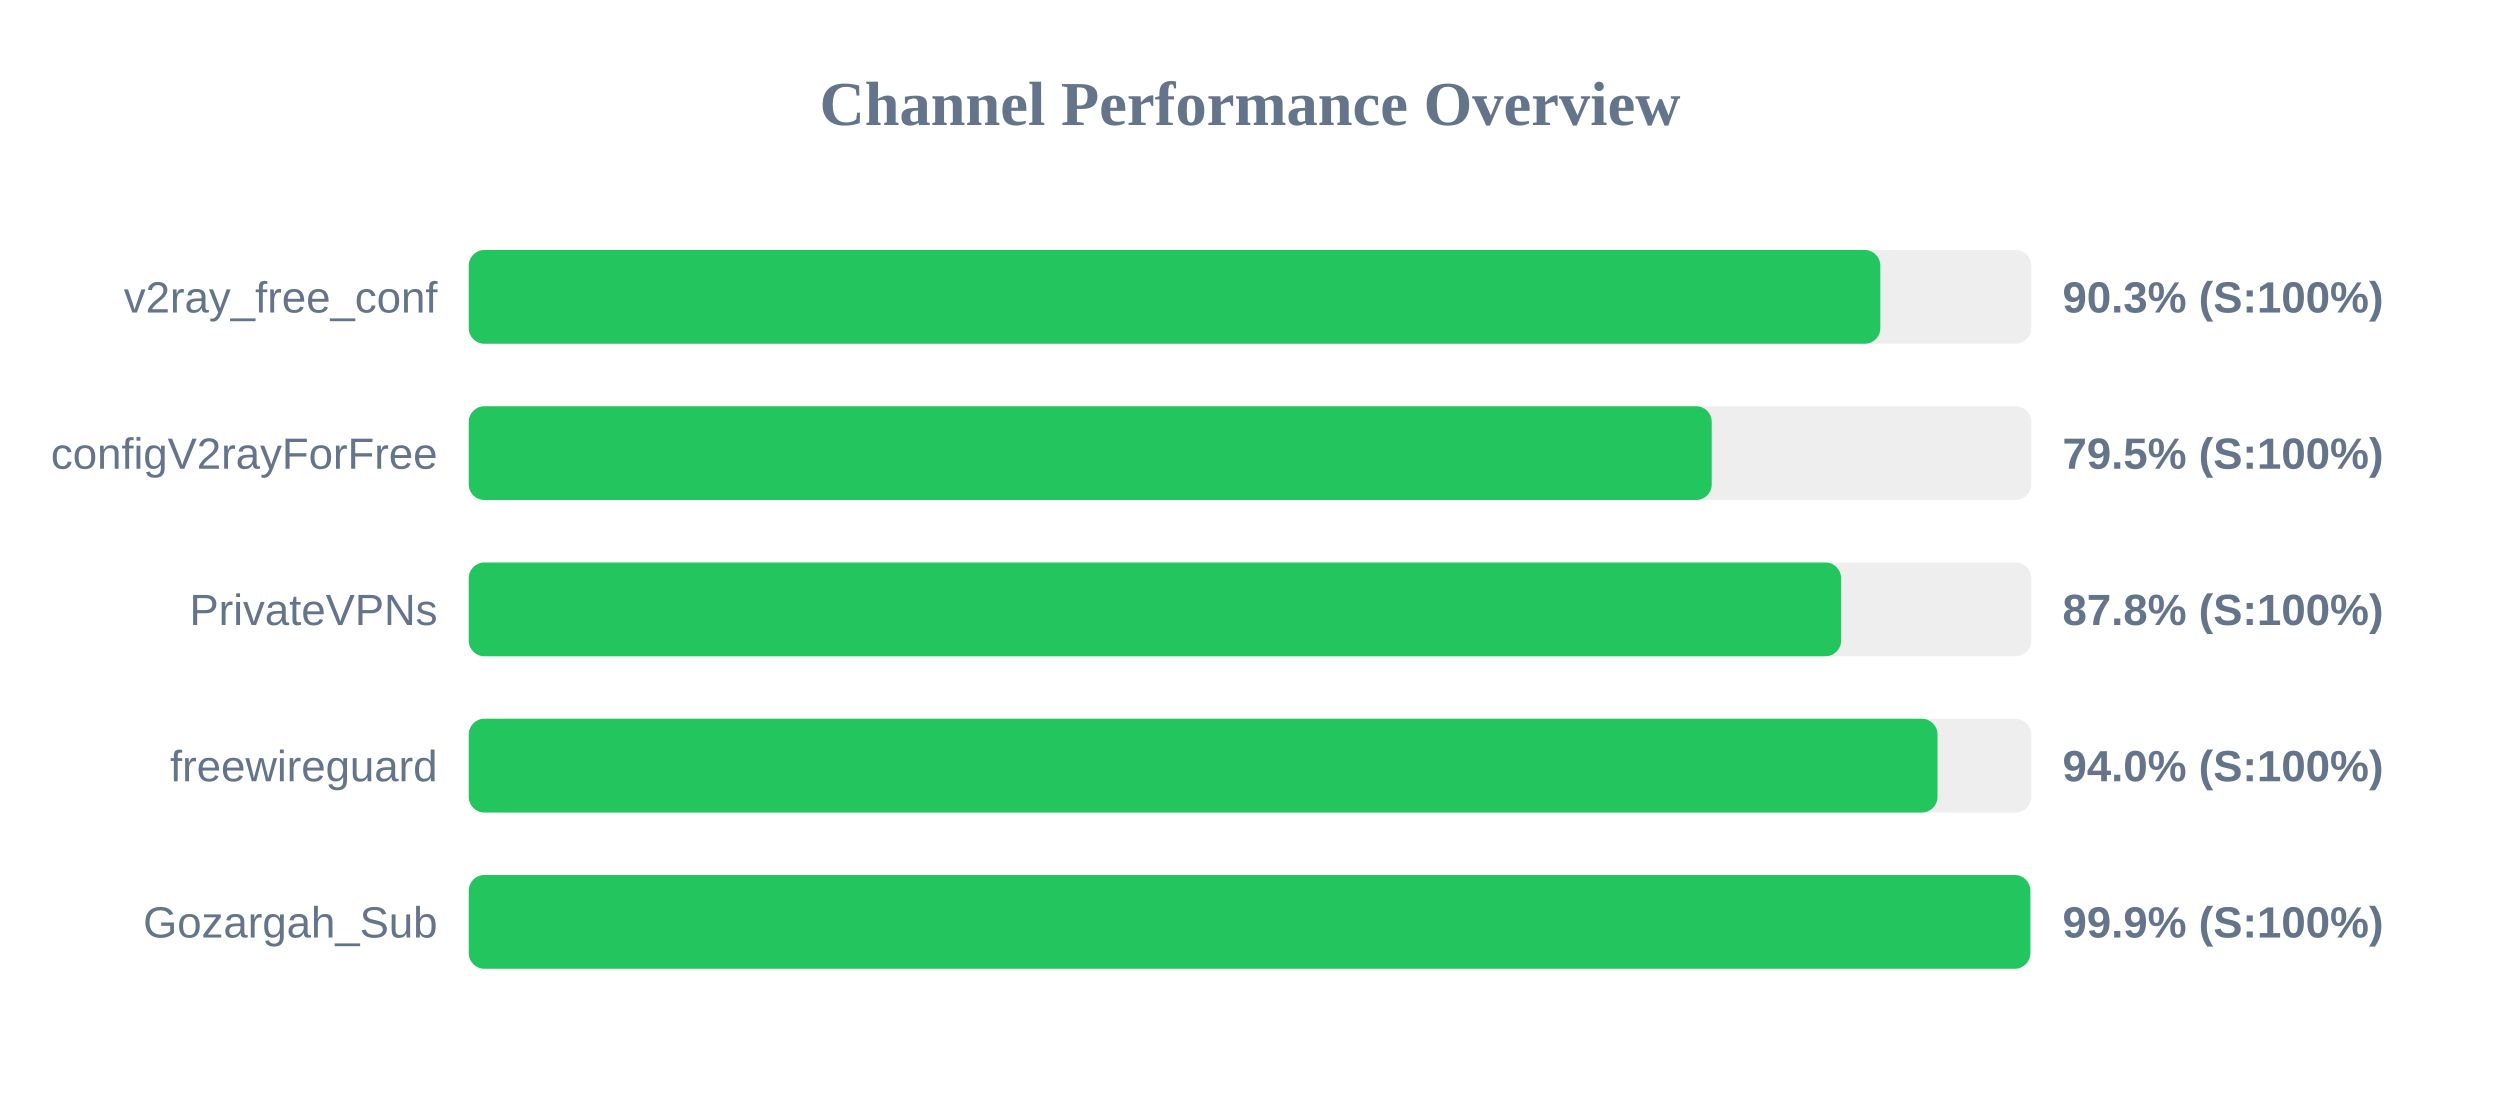
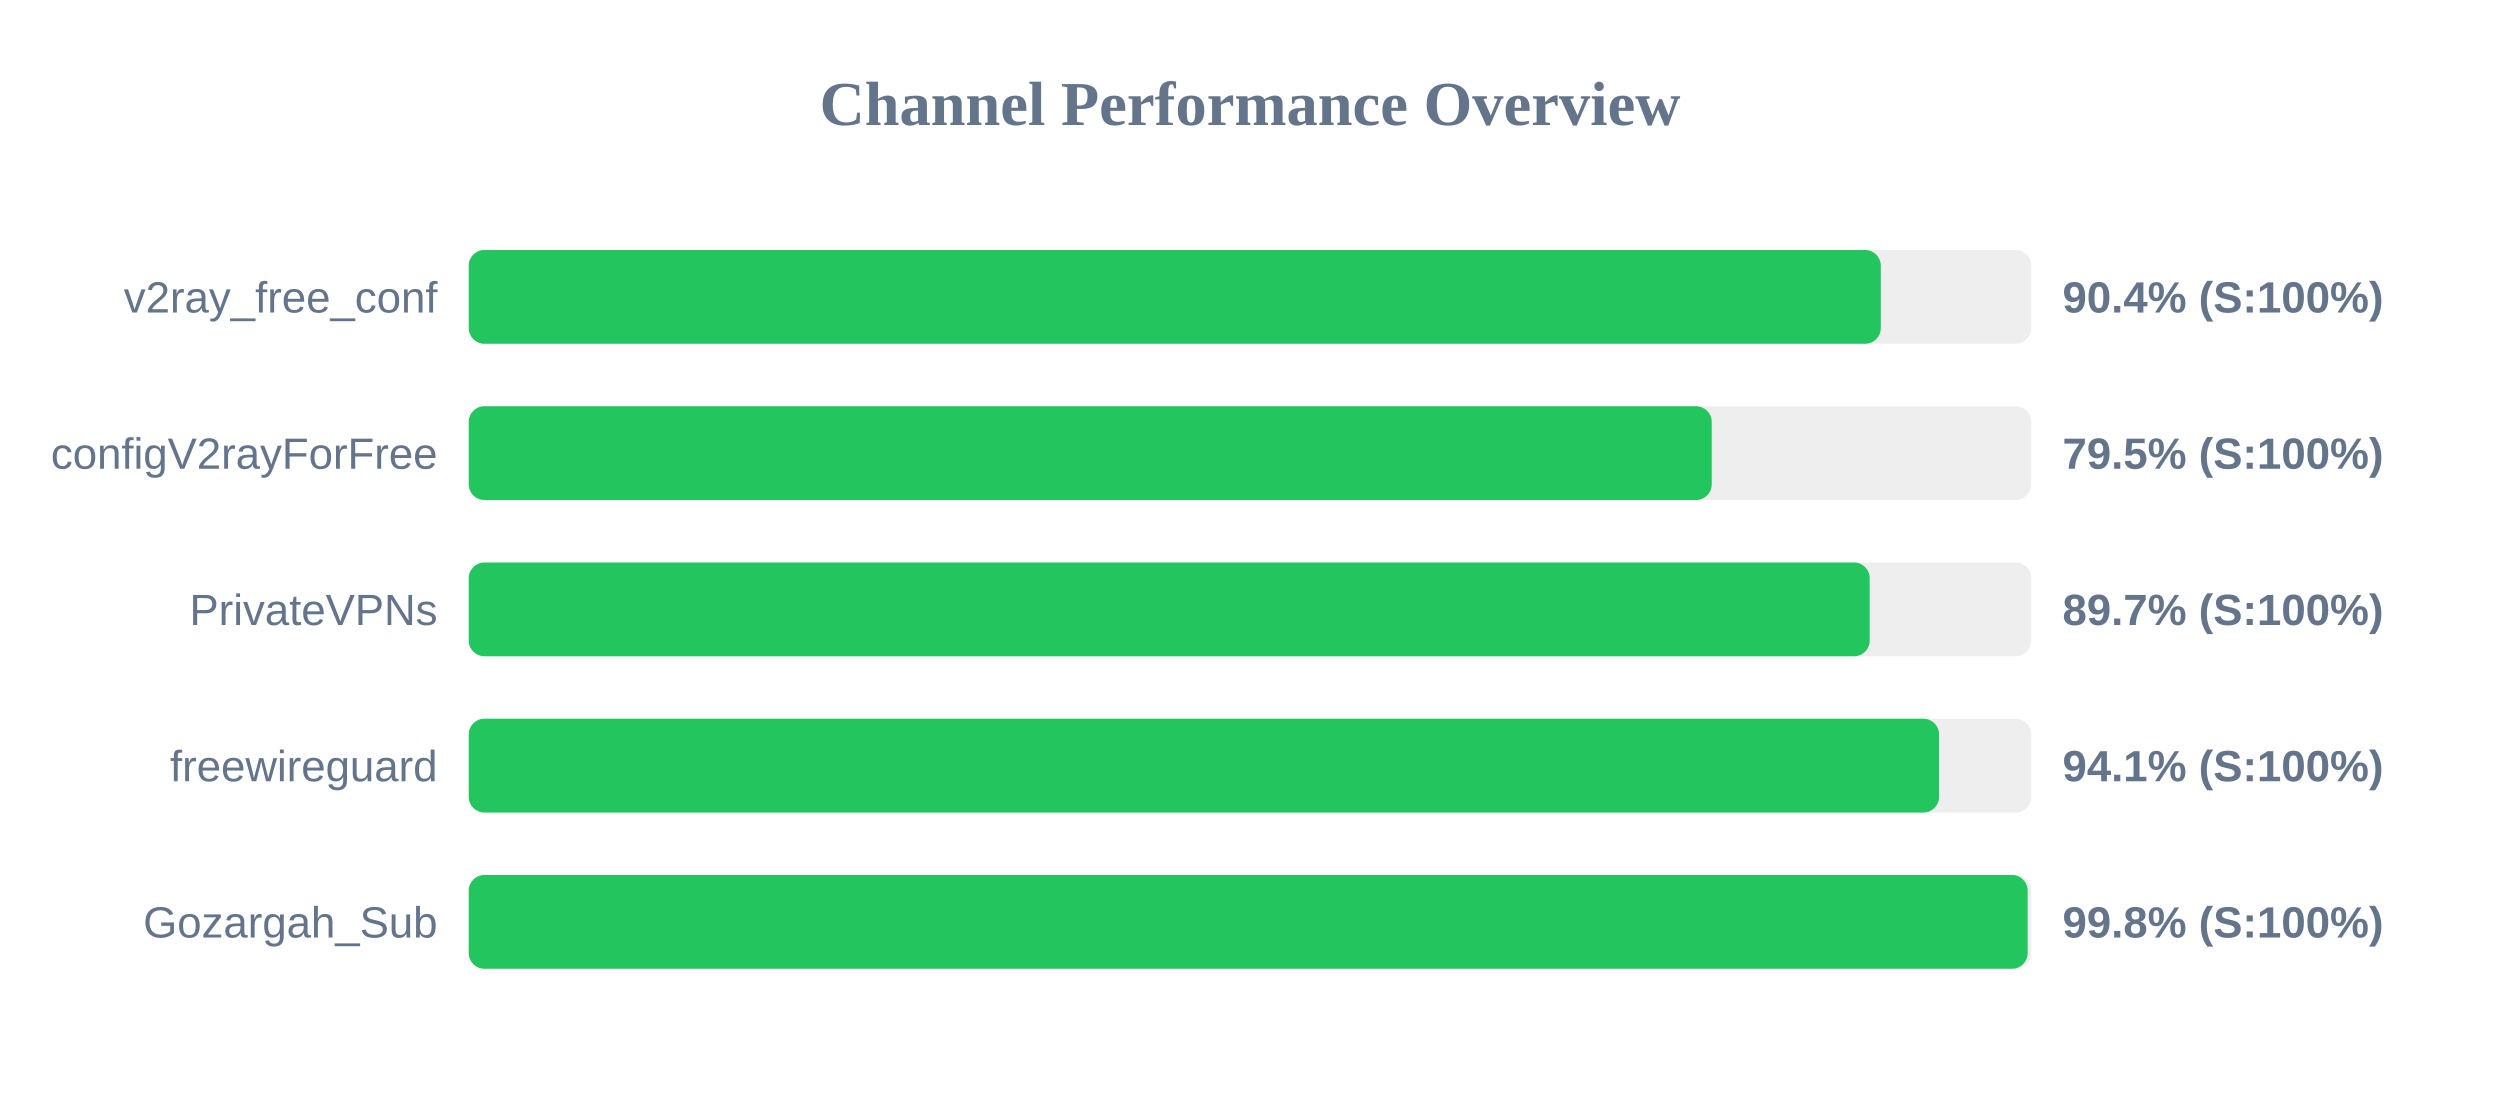
<svg xmlns="http://www.w3.org/2000/svg" width="800" height="350" version="1.1">
  <style>
        .row { font: 14px Arial; fill: #64748b; }
        .score { font: bold 14px Arial; fill: #64748b; }
    </style>
  <text x="400" y="40" text-anchor="middle" font-size="20px" font-weight="bold" fill="#64748b">Channel Performance Overview</text>
  <rect x="150" y="80" width="500" height="30" fill="#eee" rx="5" />
-   <rect x="150" y="80" width="451.7" height="30" fill="#22c55e" rx="5" />
+   <rect x="150" y="80" width="451.85" height="30" fill="#22c55e" rx="5" />
  <text x="140" y="100" text-anchor="end" class="row">v2ray_free_conf</text>
-   <text x="660" y="100" text-anchor="start" class="score">90.3% (S:100%)</text>
+   <text x="660" y="100" text-anchor="start" class="score">90.4% (S:100%)</text>
  <rect x="150" y="130" width="500" height="30" fill="#eee" rx="5" />
  <rect x="150" y="130" width="397.75" height="30" fill="#22c55e" rx="5" />
  <text x="140" y="150" text-anchor="end" class="row">configV2rayForFree</text>
  <text x="660" y="150" text-anchor="start" class="score">79.5% (S:100%)</text>
  <rect x="150" y="180" width="500" height="30" fill="#eee" rx="5" />
-   <rect x="150" y="180" width="439.15" height="30" fill="#22c55e" rx="5" />
+   <rect x="150" y="180" width="448.3" height="30" fill="#22c55e" rx="5" />
  <text x="140" y="200" text-anchor="end" class="row">PrivateVPNs</text>
-   <text x="660" y="200" text-anchor="start" class="score">87.8% (S:100%)</text>
+   <text x="660" y="200" text-anchor="start" class="score">89.7% (S:100%)</text>
  <rect x="150" y="230" width="500" height="30" fill="#eee" rx="5" />
-   <rect x="150" y="230" width="470.0" height="30" fill="#22c55e" rx="5" />
+   <rect x="150" y="230" width="470.5" height="30" fill="#22c55e" rx="5" />
  <text x="140" y="250" text-anchor="end" class="row">freewireguard</text>
-   <text x="660" y="250" text-anchor="start" class="score">94.0% (S:100%)</text>
+   <text x="660" y="250" text-anchor="start" class="score">94.1% (S:100%)</text>
  <rect x="150" y="280" width="500" height="30" fill="#eee" rx="5" />
-   <rect x="150" y="280" width="499.7" height="30" fill="#22c55e" rx="5" />
+   <rect x="150" y="280" width="498.85" height="30" fill="#22c55e" rx="5" />
  <text x="140" y="300" text-anchor="end" class="row">Gozargah_Sub</text>
-   <text x="660" y="300" text-anchor="start" class="score">99.9% (S:100%)</text>
+   <text x="660" y="300" text-anchor="start" class="score">99.8% (S:100%)</text>
</svg>
